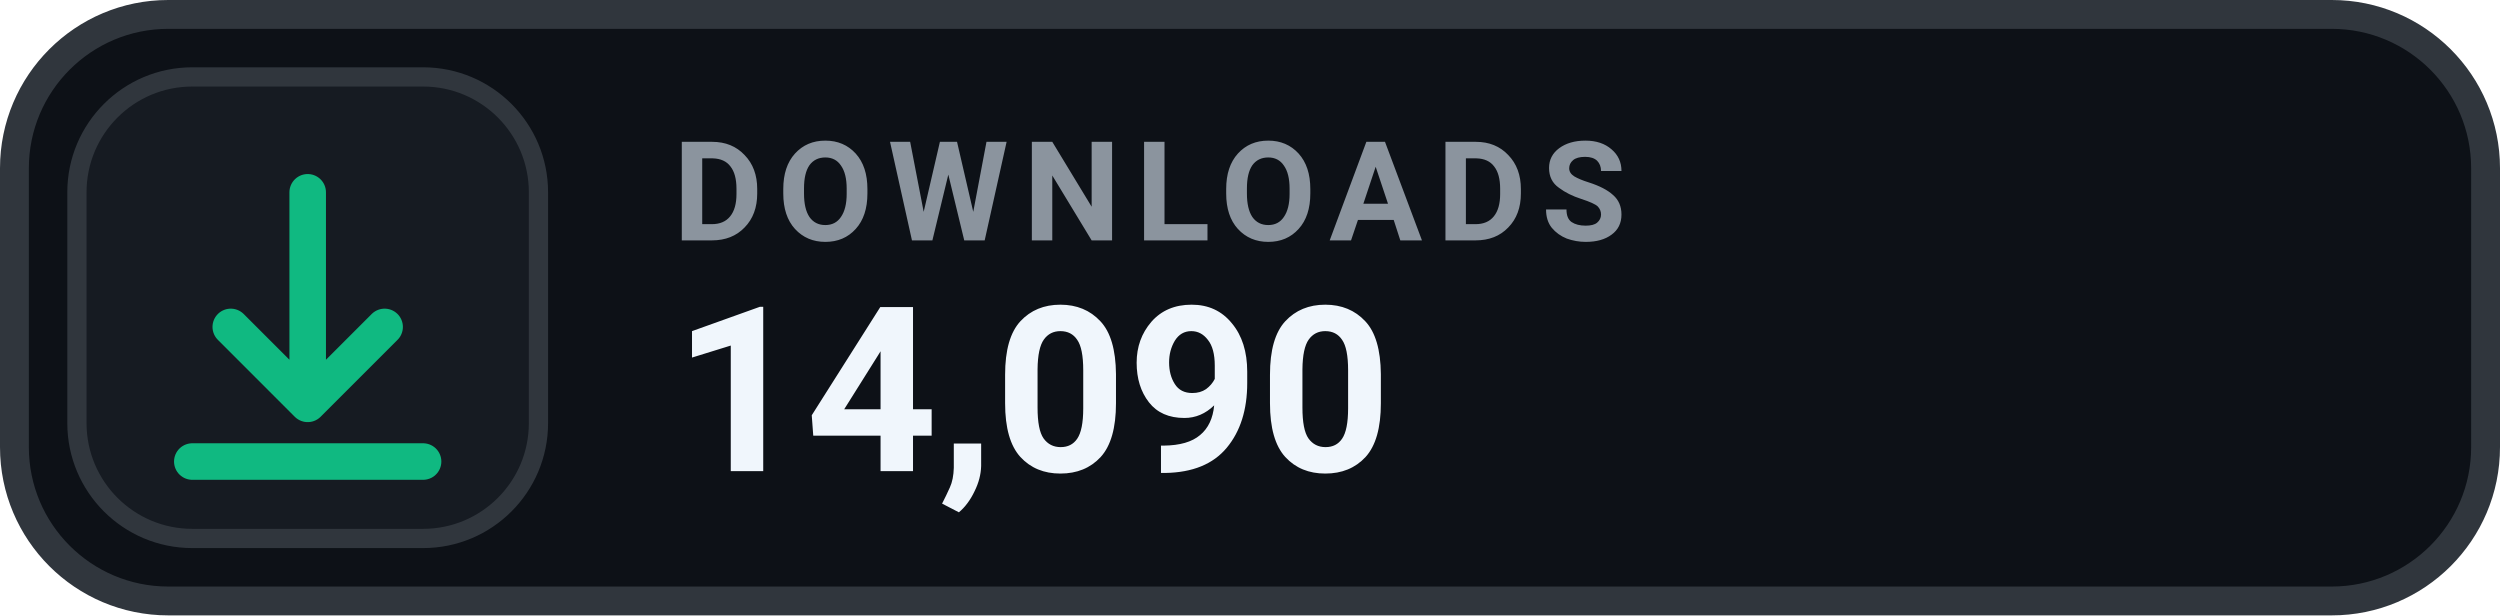
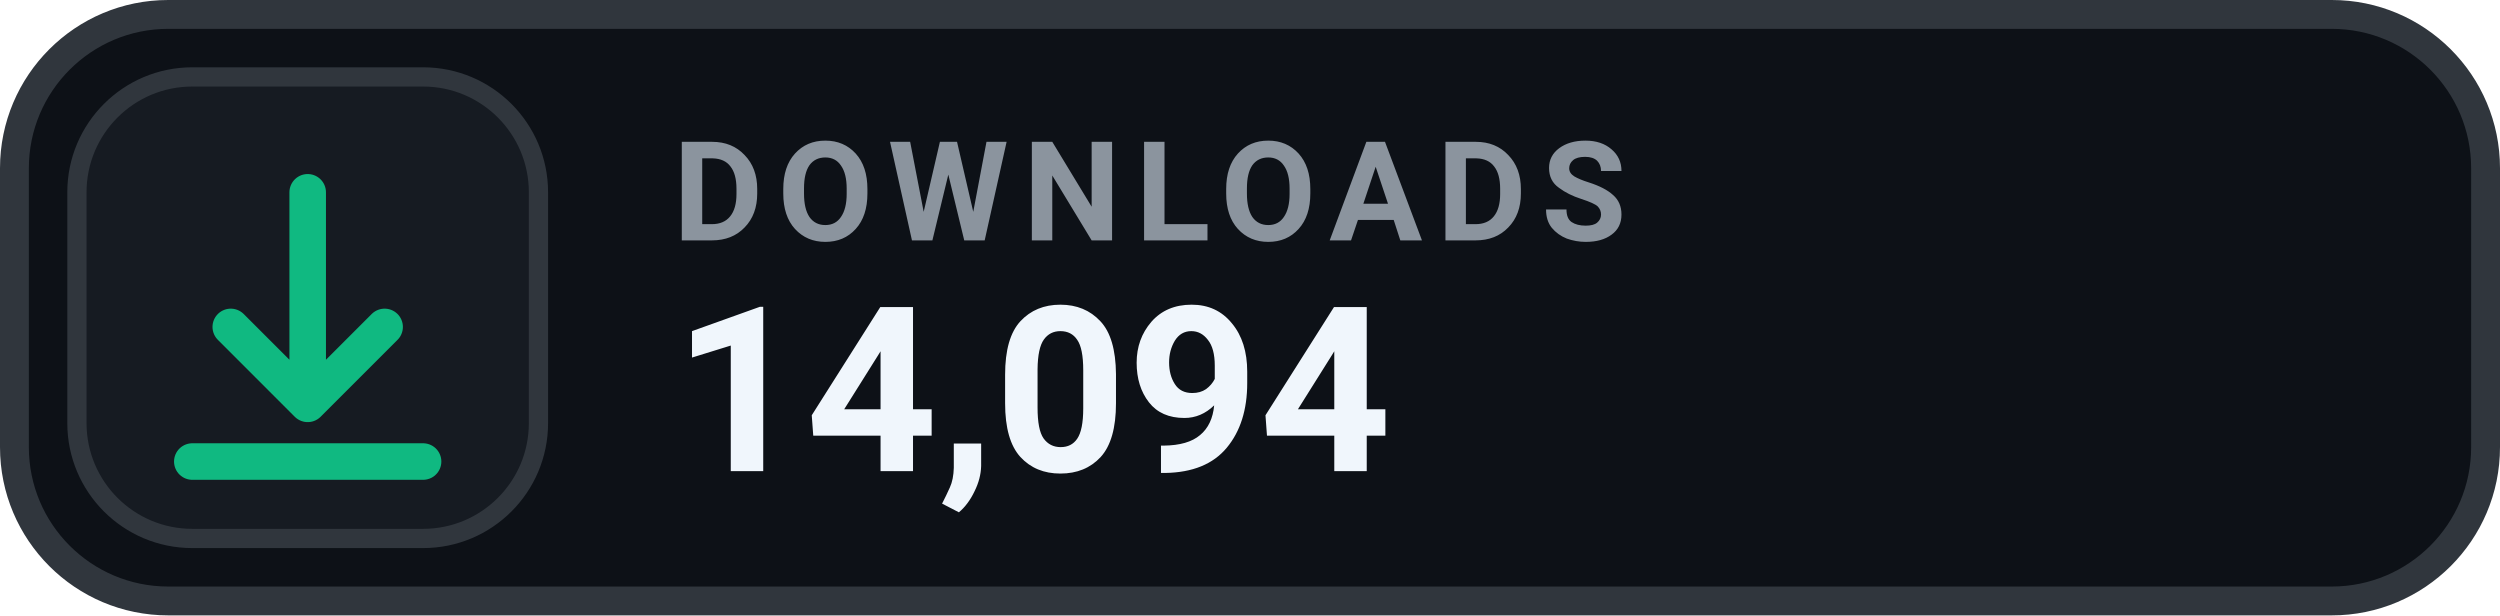
- <svg xmlns="http://www.w3.org/2000/svg" width="130" height="32" viewBox="0 0 130 32" role="img" aria-label="DOWNLOADS 14,090">
+ <svg xmlns="http://www.w3.org/2000/svg" width="130" height="32" viewBox="0 0 130 32" role="img" aria-label="DOWNLOADS 14,094">
  <rect x=".75" y=".75" width="128.5" height="30.5" rx="8" fill="#0D1117" stroke="#30363D" stroke-width="1.5" />
  <rect x="4" y="4" width="24" height="24" rx="6" fill="#161B22" stroke="#30363D" stroke-width="1" />
  <g transform="translate(16 16)" style="color:#10B981;">
    <path d="M0 -6 v11 m0 0 l4 -4 m-4 4 l-4 -4 M-6 8 h12" fill="none" stroke="currentColor" stroke-width="1.9" stroke-linecap="round" stroke-linejoin="round" />
  </g>
  <text x="35" y="12.5" fill="#8B949E" font-family="-apple-system,BlinkMacSystemFont,'Segoe UI',Roboto,Helvetica,Arial,sans-serif" font-size="7.2" font-weight="700" letter-spacing=".75">DOWNLOADS</text>
-   <text x="35" y="24.5" fill="#F0F6FC" font-family="-apple-system,BlinkMacSystemFont,'Segoe UI',Roboto,Helvetica,Arial,sans-serif" font-size="12" font-weight="700">14,090</text>
+   <text x="35" y="24.5" fill="#F0F6FC" font-family="-apple-system,BlinkMacSystemFont,'Segoe UI',Roboto,Helvetica,Arial,sans-serif" font-size="12" font-weight="700">14,094</text>
</svg>
